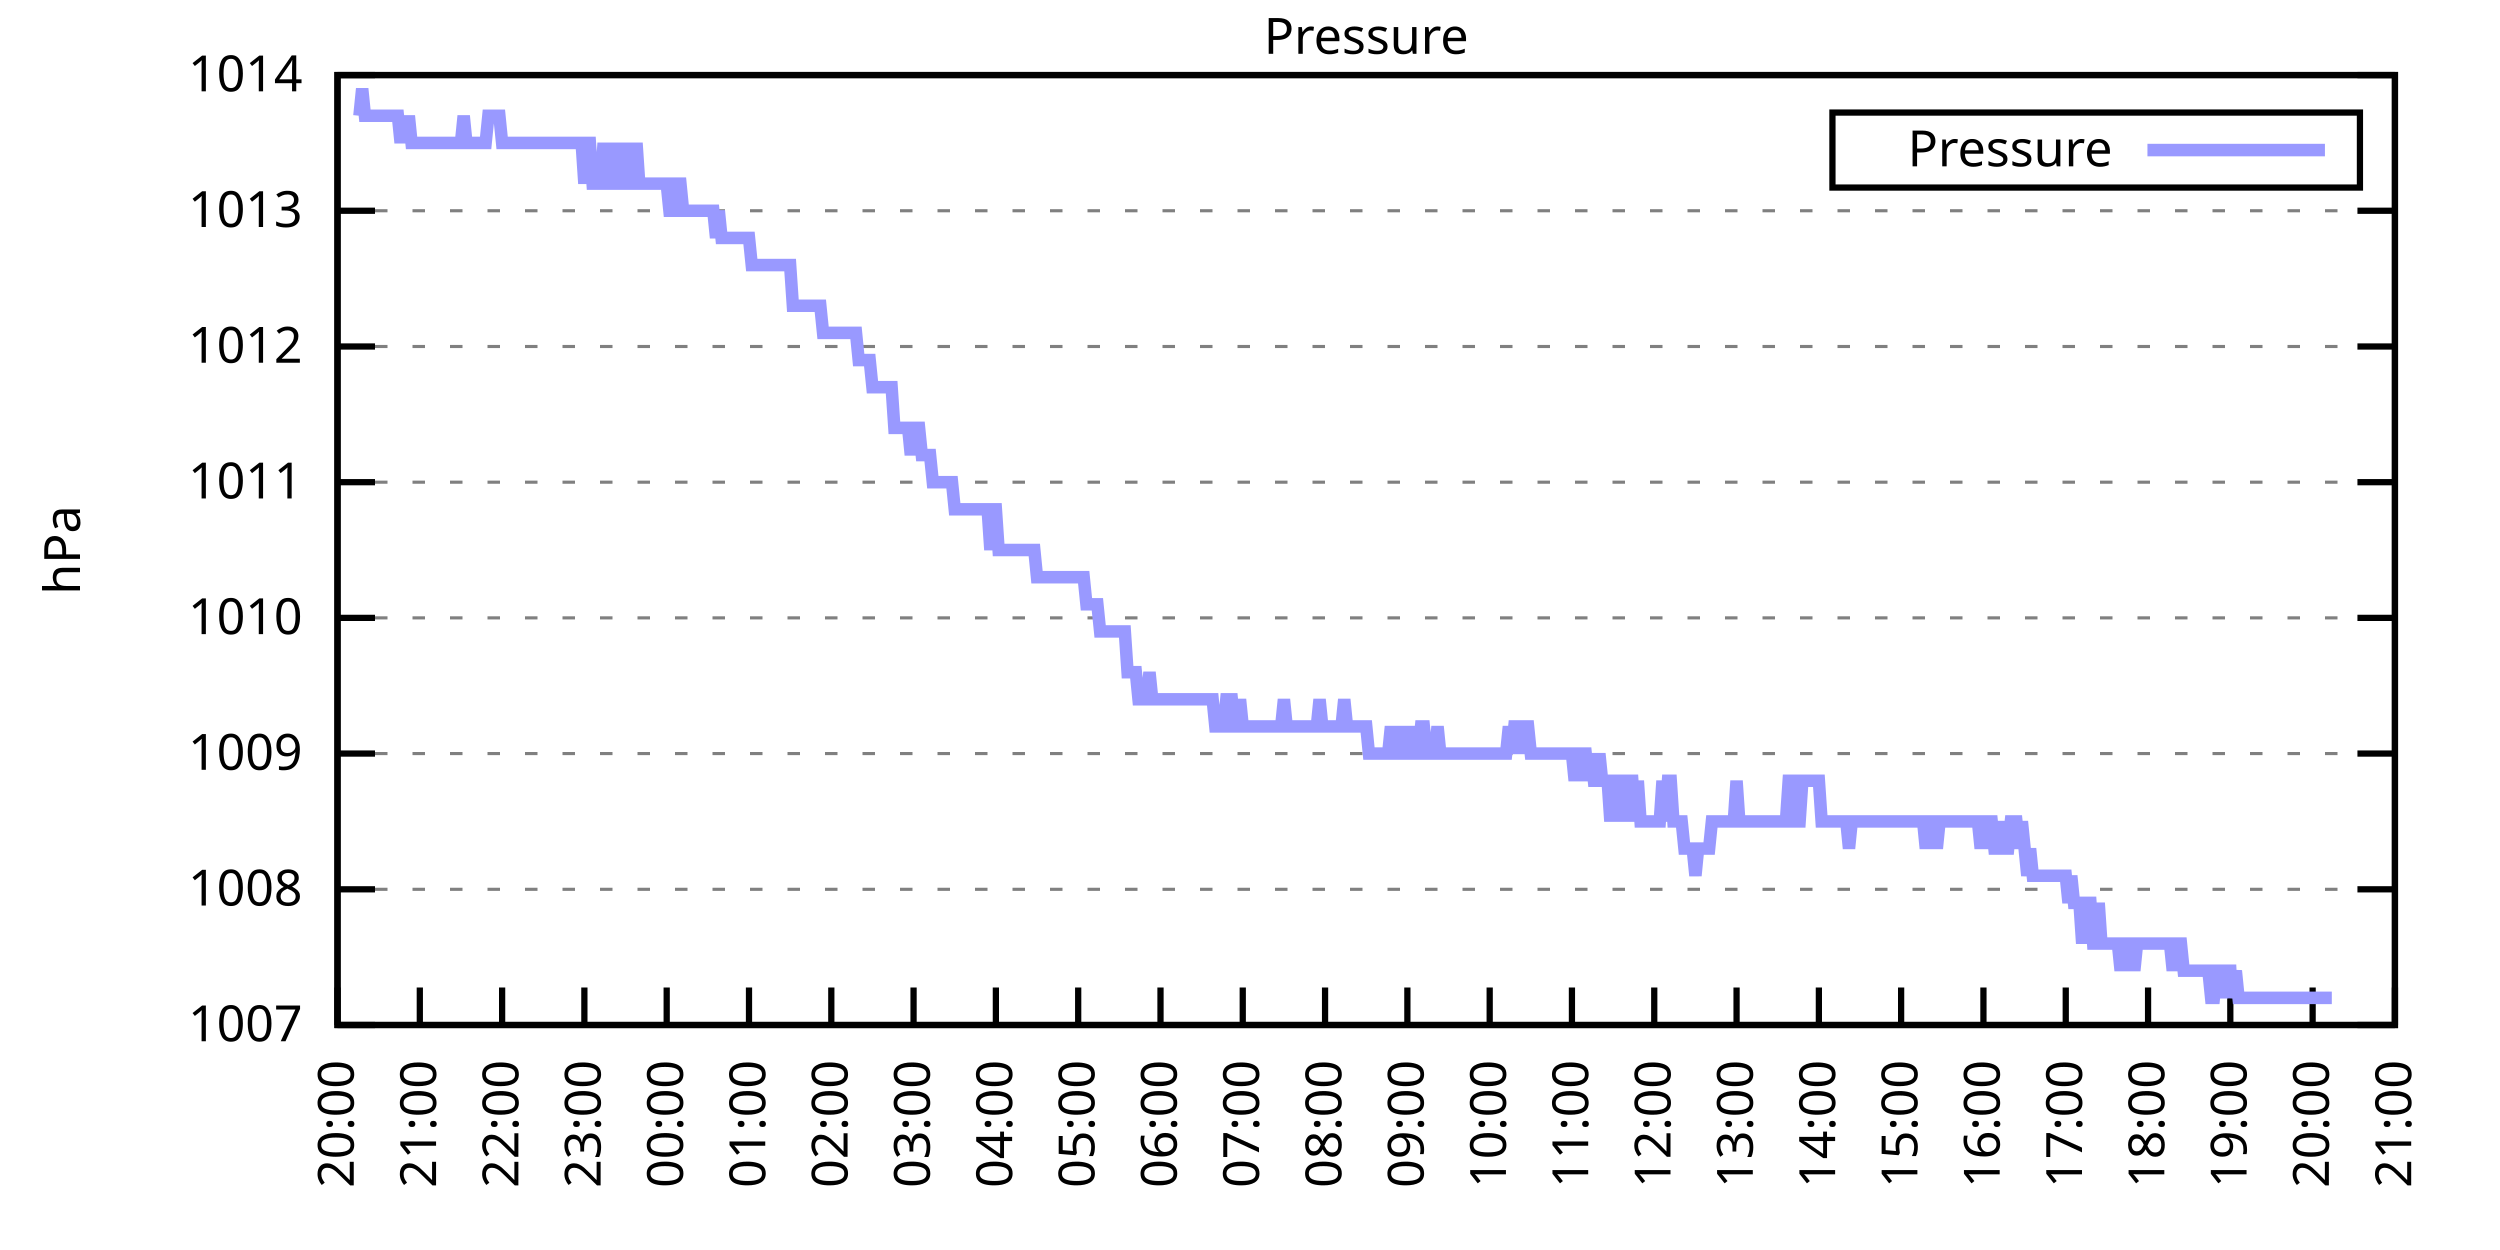
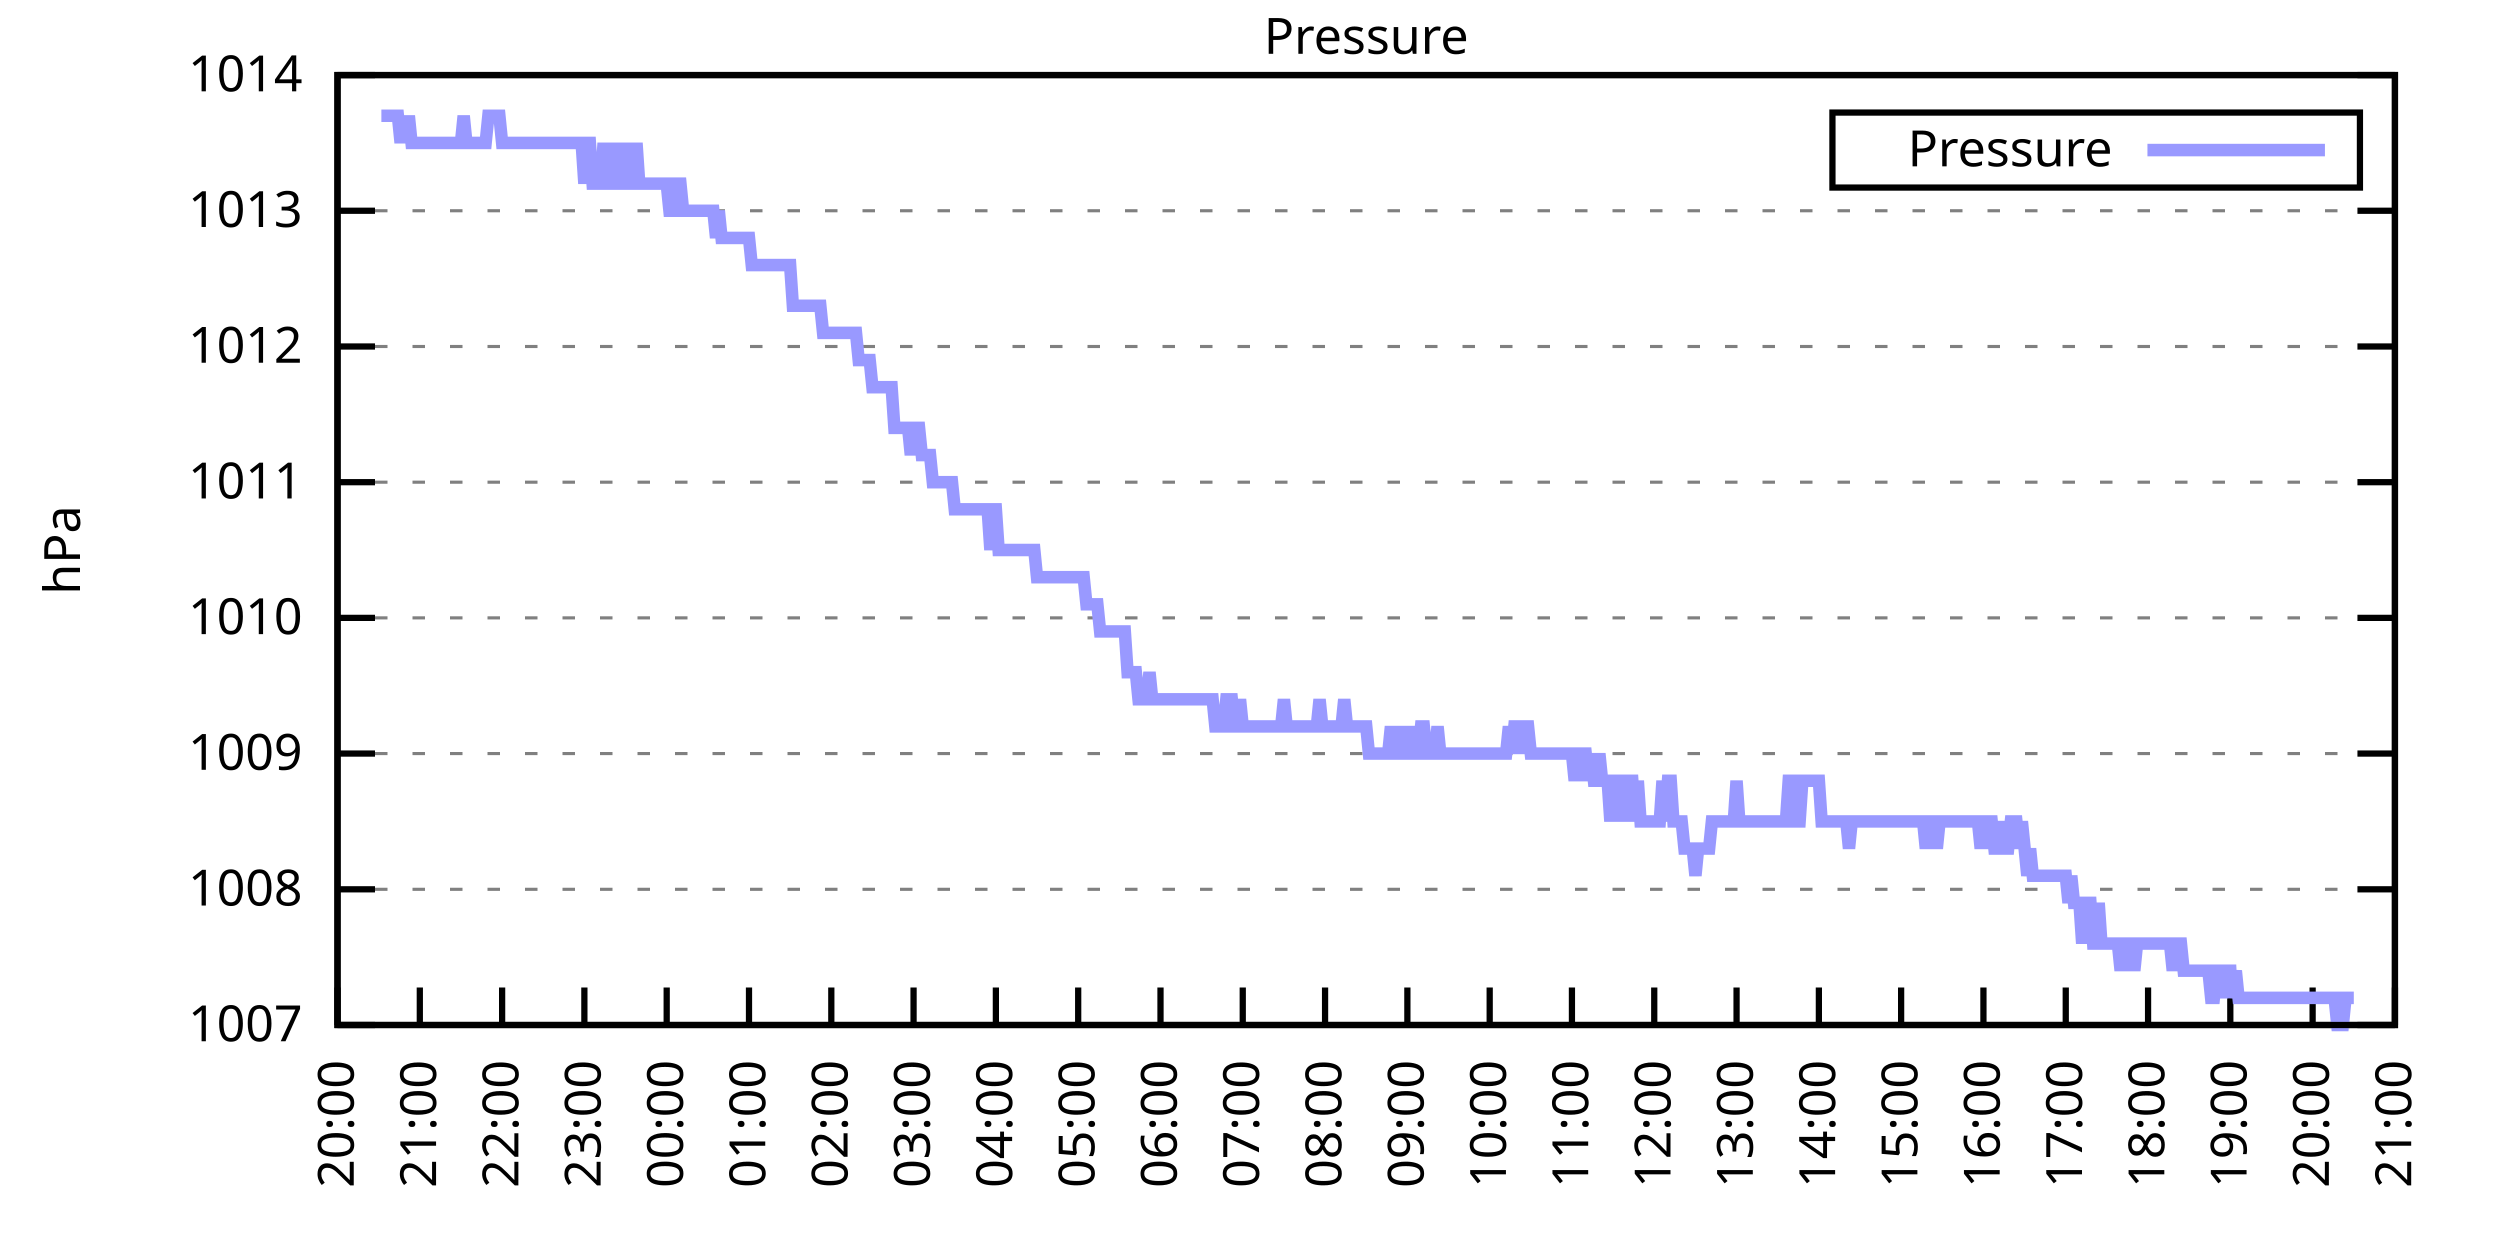
<svg xmlns="http://www.w3.org/2000/svg" xmlns:xlink="http://www.w3.org/1999/xlink" width="400" height="200" viewBox="0 0 400 200">
  <g id="gnuplot_canvas">
    <rect x="0" y="0" width="400" height="200" fill="none" />
    <defs>
      <circle id="gpDot" r="0.5" stroke-width="0.5" stroke="currentColor" />
      <path id="gpPt0" stroke-width="0.333" stroke="currentColor" d="M-1,0 h2 M0,-1 v2" />
      <path id="gpPt1" stroke-width="0.333" stroke="currentColor" d="M-1,-1 L1,1 M1,-1 L-1,1" />
      <path id="gpPt2" stroke-width="0.333" stroke="currentColor" d="M-1,0 L1,0 M0,-1 L0,1 M-1,-1 L1,1 M-1,1 L1,-1" />
      <rect id="gpPt3" stroke-width="0.333" stroke="currentColor" x="-1" y="-1" width="2" height="2" />
      <rect id="gpPt4" stroke-width="0.333" stroke="currentColor" fill="currentColor" x="-1" y="-1" width="2" height="2" />
      <circle id="gpPt5" stroke-width="0.333" stroke="currentColor" cx="0" cy="0" r="1" />
      <use xlink:href="#gpPt5" id="gpPt6" fill="currentColor" stroke="none" />
      <path id="gpPt7" stroke-width="0.333" stroke="currentColor" d="M0,-1.33 L-1.33,0.67 L1.33,0.67 z" />
      <use xlink:href="#gpPt7" id="gpPt8" fill="currentColor" stroke="none" />
      <use xlink:href="#gpPt7" id="gpPt9" stroke="currentColor" transform="rotate(180)" />
      <use xlink:href="#gpPt9" id="gpPt10" fill="currentColor" stroke="none" />
      <use xlink:href="#gpPt3" id="gpPt11" stroke="currentColor" transform="rotate(45)" />
      <use xlink:href="#gpPt11" id="gpPt12" fill="currentColor" stroke="none" />
      <path id="gpPt13" stroke-width="0.333" stroke="currentColor" d="M0,1.330 L1.265,0.411 L0.782,-1.067 L-0.782,-1.076 L-1.265,0.411 z" />
      <use xlink:href="#gpPt13" id="gpPt14" fill="currentColor" stroke="none" />
      <filter id="textbox" filterUnits="objectBoundingBox" x="0" y="0" height="1" width="1">
        <feFlood flood-color="white" flood-opacity="1" result="bgnd" />
        <feComposite in="SourceGraphic" in2="bgnd" operator="atop" />
      </filter>
      <filter id="greybox" filterUnits="objectBoundingBox" x="0" y="0" height="1" width="1">
        <feFlood flood-color="lightgrey" flood-opacity="1" result="grey" />
        <feComposite in="SourceGraphic" in2="grey" operator="atop" />
      </filter>
    </defs>
    <g fill="none" color="white" stroke="currentColor" stroke-width="1.00" stroke-linecap="butt" stroke-linejoin="miter">
</g>
    <g fill="none" color="black" stroke="currentColor" stroke-width="1.00" stroke-linecap="butt" stroke-linejoin="miter">
      <g stroke="none" shape-rendering="crispEdges">
        <polygon fill="rgb(255, 255, 255)" points="54.00,164.00 383.18,164.00 383.18,12.02 54.00,12.02 " />
      </g>
    </g>
    <g fill="none" color="black" stroke="currentColor" stroke-width="1.00" stroke-linecap="butt" stroke-linejoin="miter">
</g>
    <g fill="none" color="black" stroke="black" stroke-width="0.50" stroke-linecap="butt" stroke-linejoin="miter">
</g>
    <g fill="none" color="gray" stroke="currentColor" stroke-width="0.50" stroke-linecap="butt" stroke-linejoin="miter">
      <path stroke="gray" stroke-dasharray="2,4" class="gridline" d="M54.00,164.00 L383.19,164.00  " />
    </g>
    <g fill="none" color="gray" stroke="gray" stroke-width="1.00" stroke-linecap="butt" stroke-linejoin="miter">
</g>
    <g fill="none" color="black" stroke="currentColor" stroke-width="1.00" stroke-linecap="butt" stroke-linejoin="miter">
      <path stroke="black" d="M54.00,164.00 L60.00,164.00 M383.19,164.00 L377.19,164.00  " />
      <g transform="translate(48.40,166.60)" stroke="none" fill="black" font-family="Sans" font-size="8.00" text-anchor="end">
        <text>
          <tspan font-family="Sans"> 1007</tspan>
        </text>
      </g>
    </g>
    <g fill="none" color="black" stroke="currentColor" stroke-width="1.00" stroke-linecap="butt" stroke-linejoin="miter">
</g>
    <g fill="none" color="black" stroke="black" stroke-width="0.50" stroke-linecap="butt" stroke-linejoin="miter">
</g>
    <g fill="none" color="gray" stroke="currentColor" stroke-width="0.50" stroke-linecap="butt" stroke-linejoin="miter">
      <path stroke="gray" stroke-dasharray="2,4" class="gridline" d="M54.00,142.29 L383.19,142.29  " />
    </g>
    <g fill="none" color="gray" stroke="gray" stroke-width="1.00" stroke-linecap="butt" stroke-linejoin="miter">
</g>
    <g fill="none" color="black" stroke="currentColor" stroke-width="1.00" stroke-linecap="butt" stroke-linejoin="miter">
      <path stroke="black" d="M54.00,142.29 L60.00,142.29 M383.19,142.29 L377.19,142.29  " />
      <g transform="translate(48.40,144.89)" stroke="none" fill="black" font-family="Sans" font-size="8.00" text-anchor="end">
        <text>
          <tspan font-family="Sans"> 1008</tspan>
        </text>
      </g>
    </g>
    <g fill="none" color="black" stroke="currentColor" stroke-width="1.00" stroke-linecap="butt" stroke-linejoin="miter">
</g>
    <g fill="none" color="black" stroke="black" stroke-width="0.50" stroke-linecap="butt" stroke-linejoin="miter">
</g>
    <g fill="none" color="gray" stroke="currentColor" stroke-width="0.50" stroke-linecap="butt" stroke-linejoin="miter">
      <path stroke="gray" stroke-dasharray="2,4" class="gridline" d="M54.00,120.57 L383.19,120.57  " />
    </g>
    <g fill="none" color="gray" stroke="gray" stroke-width="1.00" stroke-linecap="butt" stroke-linejoin="miter">
</g>
    <g fill="none" color="black" stroke="currentColor" stroke-width="1.00" stroke-linecap="butt" stroke-linejoin="miter">
      <path stroke="black" d="M54.00,120.57 L60.00,120.57 M383.19,120.57 L377.19,120.57  " />
      <g transform="translate(48.40,123.17)" stroke="none" fill="black" font-family="Sans" font-size="8.00" text-anchor="end">
        <text>
          <tspan font-family="Sans"> 1009</tspan>
        </text>
      </g>
    </g>
    <g fill="none" color="black" stroke="currentColor" stroke-width="1.00" stroke-linecap="butt" stroke-linejoin="miter">
</g>
    <g fill="none" color="black" stroke="black" stroke-width="0.50" stroke-linecap="butt" stroke-linejoin="miter">
</g>
    <g fill="none" color="gray" stroke="currentColor" stroke-width="0.50" stroke-linecap="butt" stroke-linejoin="miter">
      <path stroke="gray" stroke-dasharray="2,4" class="gridline" d="M54.00,98.86 L383.19,98.86  " />
    </g>
    <g fill="none" color="gray" stroke="gray" stroke-width="1.00" stroke-linecap="butt" stroke-linejoin="miter">
</g>
    <g fill="none" color="black" stroke="currentColor" stroke-width="1.00" stroke-linecap="butt" stroke-linejoin="miter">
      <path stroke="black" d="M54.00,98.86 L60.00,98.86 M383.19,98.86 L377.19,98.86  " />
      <g transform="translate(48.40,101.46)" stroke="none" fill="black" font-family="Sans" font-size="8.00" text-anchor="end">
        <text>
          <tspan font-family="Sans"> 1010</tspan>
        </text>
      </g>
    </g>
    <g fill="none" color="black" stroke="currentColor" stroke-width="1.00" stroke-linecap="butt" stroke-linejoin="miter">
</g>
    <g fill="none" color="black" stroke="black" stroke-width="0.50" stroke-linecap="butt" stroke-linejoin="miter">
</g>
    <g fill="none" color="gray" stroke="currentColor" stroke-width="0.50" stroke-linecap="butt" stroke-linejoin="miter">
      <path stroke="gray" stroke-dasharray="2,4" class="gridline" d="M54.00,77.15 L383.19,77.15  " />
    </g>
    <g fill="none" color="gray" stroke="gray" stroke-width="1.00" stroke-linecap="butt" stroke-linejoin="miter">
</g>
    <g fill="none" color="black" stroke="currentColor" stroke-width="1.00" stroke-linecap="butt" stroke-linejoin="miter">
      <path stroke="black" d="M54.00,77.15 L60.00,77.15 M383.19,77.15 L377.19,77.15  " />
      <g transform="translate(48.40,79.75)" stroke="none" fill="black" font-family="Sans" font-size="8.00" text-anchor="end">
        <text>
          <tspan font-family="Sans"> 1011</tspan>
        </text>
      </g>
    </g>
    <g fill="none" color="black" stroke="currentColor" stroke-width="1.00" stroke-linecap="butt" stroke-linejoin="miter">
</g>
    <g fill="none" color="black" stroke="black" stroke-width="0.50" stroke-linecap="butt" stroke-linejoin="miter">
</g>
    <g fill="none" color="gray" stroke="currentColor" stroke-width="0.50" stroke-linecap="butt" stroke-linejoin="miter">
      <path stroke="gray" stroke-dasharray="2,4" class="gridline" d="M54.00,55.44 L383.19,55.44  " />
    </g>
    <g fill="none" color="gray" stroke="gray" stroke-width="1.00" stroke-linecap="butt" stroke-linejoin="miter">
</g>
    <g fill="none" color="black" stroke="currentColor" stroke-width="1.00" stroke-linecap="butt" stroke-linejoin="miter">
      <path stroke="black" d="M54.00,55.44 L60.00,55.44 M383.19,55.44 L377.19,55.44  " />
      <g transform="translate(48.40,58.04)" stroke="none" fill="black" font-family="Sans" font-size="8.00" text-anchor="end">
        <text>
          <tspan font-family="Sans"> 1012</tspan>
        </text>
      </g>
    </g>
    <g fill="none" color="black" stroke="currentColor" stroke-width="1.00" stroke-linecap="butt" stroke-linejoin="miter">
</g>
    <g fill="none" color="black" stroke="black" stroke-width="0.50" stroke-linecap="butt" stroke-linejoin="miter">
</g>
    <g fill="none" color="gray" stroke="currentColor" stroke-width="0.50" stroke-linecap="butt" stroke-linejoin="miter">
      <path stroke="gray" stroke-dasharray="2,4" class="gridline" d="M54.00,33.72 L383.19,33.72  " />
    </g>
    <g fill="none" color="gray" stroke="gray" stroke-width="1.00" stroke-linecap="butt" stroke-linejoin="miter">
</g>
    <g fill="none" color="black" stroke="currentColor" stroke-width="1.00" stroke-linecap="butt" stroke-linejoin="miter">
      <path stroke="black" d="M54.00,33.72 L60.00,33.72 M383.19,33.72 L377.19,33.72  " />
      <g transform="translate(48.40,36.32)" stroke="none" fill="black" font-family="Sans" font-size="8.00" text-anchor="end">
        <text>
          <tspan font-family="Sans"> 1013</tspan>
        </text>
      </g>
    </g>
    <g fill="none" color="black" stroke="currentColor" stroke-width="1.00" stroke-linecap="butt" stroke-linejoin="miter">
</g>
    <g fill="none" color="black" stroke="black" stroke-width="0.50" stroke-linecap="butt" stroke-linejoin="miter">
</g>
    <g fill="none" color="gray" stroke="currentColor" stroke-width="0.50" stroke-linecap="butt" stroke-linejoin="miter">
      <path stroke="gray" stroke-dasharray="2,4" class="gridline" d="M54.00,12.01 L383.19,12.01  " />
    </g>
    <g fill="none" color="gray" stroke="gray" stroke-width="1.00" stroke-linecap="butt" stroke-linejoin="miter">
</g>
    <g fill="none" color="black" stroke="currentColor" stroke-width="1.00" stroke-linecap="butt" stroke-linejoin="miter">
      <path stroke="black" d="M54.00,12.01 L60.00,12.01 M383.19,12.01 L377.19,12.01  " />
      <g transform="translate(48.40,14.61)" stroke="none" fill="black" font-family="Sans" font-size="8.00" text-anchor="end">
        <text>
          <tspan font-family="Sans"> 1014</tspan>
        </text>
      </g>
    </g>
    <g fill="none" color="black" stroke="currentColor" stroke-width="1.00" stroke-linecap="butt" stroke-linejoin="miter">
      <path stroke="black" d="M54.00,164.00 L54.00,158.00  " />
      <g transform="translate(56.60,169.60) rotate(270.00)" stroke="none" fill="black" font-family="Sans" font-size="8.00" text-anchor="end">
        <text>
          <tspan font-family="Sans">20:00</tspan>
        </text>
      </g>
    </g>
    <g fill="none" color="black" stroke="currentColor" stroke-width="1.00" stroke-linecap="butt" stroke-linejoin="miter">
      <path stroke="black" d="M67.17,164.00 L67.17,158.00  " />
      <g transform="translate(69.77,169.60) rotate(270.00)" stroke="none" fill="black" font-family="Sans" font-size="8.00" text-anchor="end">
        <text>
          <tspan font-family="Sans">21:00</tspan>
        </text>
      </g>
    </g>
    <g fill="none" color="black" stroke="currentColor" stroke-width="1.00" stroke-linecap="butt" stroke-linejoin="miter">
      <path stroke="black" d="M80.34,164.00 L80.34,158.00  " />
      <g transform="translate(82.94,169.60) rotate(270.00)" stroke="none" fill="black" font-family="Sans" font-size="8.00" text-anchor="end">
        <text>
          <tspan font-family="Sans">22:00</tspan>
        </text>
      </g>
    </g>
    <g fill="none" color="black" stroke="currentColor" stroke-width="1.00" stroke-linecap="butt" stroke-linejoin="miter">
      <path stroke="black" d="M93.50,164.00 L93.50,158.00  " />
      <g transform="translate(96.10,169.60) rotate(270.00)" stroke="none" fill="black" font-family="Sans" font-size="8.00" text-anchor="end">
        <text>
          <tspan font-family="Sans">23:00</tspan>
        </text>
      </g>
    </g>
    <g fill="none" color="black" stroke="currentColor" stroke-width="1.00" stroke-linecap="butt" stroke-linejoin="miter">
      <path stroke="black" d="M106.67,164.00 L106.67,158.00  " />
      <g transform="translate(109.27,169.60) rotate(270.00)" stroke="none" fill="black" font-family="Sans" font-size="8.00" text-anchor="end">
        <text>
          <tspan font-family="Sans">00:00</tspan>
        </text>
      </g>
    </g>
    <g fill="none" color="black" stroke="currentColor" stroke-width="1.00" stroke-linecap="butt" stroke-linejoin="miter">
      <path stroke="black" d="M119.84,164.00 L119.84,158.00  " />
      <g transform="translate(122.44,169.60) rotate(270.00)" stroke="none" fill="black" font-family="Sans" font-size="8.00" text-anchor="end">
        <text>
          <tspan font-family="Sans">01:00</tspan>
        </text>
      </g>
    </g>
    <g fill="none" color="black" stroke="currentColor" stroke-width="1.00" stroke-linecap="butt" stroke-linejoin="miter">
      <path stroke="black" d="M133.01,164.00 L133.01,158.00  " />
      <g transform="translate(135.61,169.60) rotate(270.00)" stroke="none" fill="black" font-family="Sans" font-size="8.00" text-anchor="end">
        <text>
          <tspan font-family="Sans">02:00</tspan>
        </text>
      </g>
    </g>
    <g fill="none" color="black" stroke="currentColor" stroke-width="1.00" stroke-linecap="butt" stroke-linejoin="miter">
      <path stroke="black" d="M146.17,164.00 L146.17,158.00  " />
      <g transform="translate(148.77,169.60) rotate(270.00)" stroke="none" fill="black" font-family="Sans" font-size="8.00" text-anchor="end">
        <text>
          <tspan font-family="Sans">03:00</tspan>
        </text>
      </g>
    </g>
    <g fill="none" color="black" stroke="currentColor" stroke-width="1.00" stroke-linecap="butt" stroke-linejoin="miter">
      <path stroke="black" d="M159.34,164.00 L159.34,158.00  " />
      <g transform="translate(161.94,169.60) rotate(270.00)" stroke="none" fill="black" font-family="Sans" font-size="8.00" text-anchor="end">
        <text>
          <tspan font-family="Sans">04:00</tspan>
        </text>
      </g>
    </g>
    <g fill="none" color="black" stroke="currentColor" stroke-width="1.00" stroke-linecap="butt" stroke-linejoin="miter">
      <path stroke="black" d="M172.51,164.00 L172.51,158.00  " />
      <g transform="translate(175.11,169.60) rotate(270.00)" stroke="none" fill="black" font-family="Sans" font-size="8.00" text-anchor="end">
        <text>
          <tspan font-family="Sans">05:00</tspan>
        </text>
      </g>
    </g>
    <g fill="none" color="black" stroke="currentColor" stroke-width="1.00" stroke-linecap="butt" stroke-linejoin="miter">
      <path stroke="black" d="M185.68,164.00 L185.68,158.00  " />
      <g transform="translate(188.28,169.60) rotate(270.00)" stroke="none" fill="black" font-family="Sans" font-size="8.00" text-anchor="end">
        <text>
          <tspan font-family="Sans">06:00</tspan>
        </text>
      </g>
    </g>
    <g fill="none" color="black" stroke="currentColor" stroke-width="1.00" stroke-linecap="butt" stroke-linejoin="miter">
      <path stroke="black" d="M198.84,164.00 L198.84,158.00  " />
      <g transform="translate(201.44,169.60) rotate(270.00)" stroke="none" fill="black" font-family="Sans" font-size="8.00" text-anchor="end">
        <text>
          <tspan font-family="Sans">07:00</tspan>
        </text>
      </g>
    </g>
    <g fill="none" color="black" stroke="currentColor" stroke-width="1.00" stroke-linecap="butt" stroke-linejoin="miter">
      <path stroke="black" d="M212.01,164.00 L212.01,158.00  " />
      <g transform="translate(214.61,169.60) rotate(270.00)" stroke="none" fill="black" font-family="Sans" font-size="8.00" text-anchor="end">
        <text>
          <tspan font-family="Sans">08:00</tspan>
        </text>
      </g>
    </g>
    <g fill="none" color="black" stroke="currentColor" stroke-width="1.00" stroke-linecap="butt" stroke-linejoin="miter">
      <path stroke="black" d="M225.18,164.00 L225.18,158.00  " />
      <g transform="translate(227.78,169.60) rotate(270.00)" stroke="none" fill="black" font-family="Sans" font-size="8.00" text-anchor="end">
        <text>
          <tspan font-family="Sans">09:00</tspan>
        </text>
      </g>
    </g>
    <g fill="none" color="black" stroke="currentColor" stroke-width="1.00" stroke-linecap="butt" stroke-linejoin="miter">
      <path stroke="black" d="M238.35,164.00 L238.35,158.00  " />
      <g transform="translate(240.95,169.60) rotate(270.00)" stroke="none" fill="black" font-family="Sans" font-size="8.00" text-anchor="end">
        <text>
          <tspan font-family="Sans">10:00</tspan>
        </text>
      </g>
    </g>
    <g fill="none" color="black" stroke="currentColor" stroke-width="1.00" stroke-linecap="butt" stroke-linejoin="miter">
      <path stroke="black" d="M251.51,164.00 L251.51,158.00  " />
      <g transform="translate(254.11,169.60) rotate(270.00)" stroke="none" fill="black" font-family="Sans" font-size="8.00" text-anchor="end">
        <text>
          <tspan font-family="Sans">11:00</tspan>
        </text>
      </g>
    </g>
    <g fill="none" color="black" stroke="currentColor" stroke-width="1.00" stroke-linecap="butt" stroke-linejoin="miter">
      <path stroke="black" d="M264.68,164.00 L264.68,158.00  " />
      <g transform="translate(267.28,169.60) rotate(270.00)" stroke="none" fill="black" font-family="Sans" font-size="8.00" text-anchor="end">
        <text>
          <tspan font-family="Sans">12:00</tspan>
        </text>
      </g>
    </g>
    <g fill="none" color="black" stroke="currentColor" stroke-width="1.00" stroke-linecap="butt" stroke-linejoin="miter">
      <path stroke="black" d="M277.85,164.00 L277.85,158.00  " />
      <g transform="translate(280.45,169.60) rotate(270.00)" stroke="none" fill="black" font-family="Sans" font-size="8.00" text-anchor="end">
        <text>
          <tspan font-family="Sans">13:00</tspan>
        </text>
      </g>
    </g>
    <g fill="none" color="black" stroke="currentColor" stroke-width="1.00" stroke-linecap="butt" stroke-linejoin="miter">
      <path stroke="black" d="M291.02,164.00 L291.02,158.00  " />
      <g transform="translate(293.62,169.60) rotate(270.00)" stroke="none" fill="black" font-family="Sans" font-size="8.00" text-anchor="end">
        <text>
          <tspan font-family="Sans">14:00</tspan>
        </text>
      </g>
    </g>
    <g fill="none" color="black" stroke="currentColor" stroke-width="1.00" stroke-linecap="butt" stroke-linejoin="miter">
      <path stroke="black" d="M304.18,164.00 L304.18,158.00  " />
      <g transform="translate(306.78,169.60) rotate(270.00)" stroke="none" fill="black" font-family="Sans" font-size="8.00" text-anchor="end">
        <text>
          <tspan font-family="Sans">15:00</tspan>
        </text>
      </g>
    </g>
    <g fill="none" color="black" stroke="currentColor" stroke-width="1.00" stroke-linecap="butt" stroke-linejoin="miter">
      <path stroke="black" d="M317.35,164.00 L317.35,158.00  " />
      <g transform="translate(319.95,169.60) rotate(270.00)" stroke="none" fill="black" font-family="Sans" font-size="8.00" text-anchor="end">
        <text>
          <tspan font-family="Sans">16:00</tspan>
        </text>
      </g>
    </g>
    <g fill="none" color="black" stroke="currentColor" stroke-width="1.00" stroke-linecap="butt" stroke-linejoin="miter">
      <path stroke="black" d="M330.52,164.00 L330.52,158.00  " />
      <g transform="translate(333.12,169.60) rotate(270.00)" stroke="none" fill="black" font-family="Sans" font-size="8.00" text-anchor="end">
        <text>
          <tspan font-family="Sans">17:00</tspan>
        </text>
      </g>
    </g>
    <g fill="none" color="black" stroke="currentColor" stroke-width="1.00" stroke-linecap="butt" stroke-linejoin="miter">
      <path stroke="black" d="M343.69,164.00 L343.69,158.00  " />
      <g transform="translate(346.29,169.60) rotate(270.00)" stroke="none" fill="black" font-family="Sans" font-size="8.00" text-anchor="end">
        <text>
          <tspan font-family="Sans">18:00</tspan>
        </text>
      </g>
    </g>
    <g fill="none" color="black" stroke="currentColor" stroke-width="1.00" stroke-linecap="butt" stroke-linejoin="miter">
      <path stroke="black" d="M356.85,164.00 L356.85,158.00  " />
      <g transform="translate(359.45,169.60) rotate(270.00)" stroke="none" fill="black" font-family="Sans" font-size="8.00" text-anchor="end">
        <text>
          <tspan font-family="Sans">19:00</tspan>
        </text>
      </g>
    </g>
    <g fill="none" color="black" stroke="currentColor" stroke-width="1.00" stroke-linecap="butt" stroke-linejoin="miter">
      <path stroke="black" d="M370.02,164.00 L370.02,158.00  " />
      <g transform="translate(372.62,169.60) rotate(270.00)" stroke="none" fill="black" font-family="Sans" font-size="8.00" text-anchor="end">
        <text>
          <tspan font-family="Sans">20:00</tspan>
        </text>
      </g>
    </g>
    <g fill="none" color="black" stroke="currentColor" stroke-width="1.00" stroke-linecap="butt" stroke-linejoin="miter">
      <path stroke="black" d="M383.19,164.00 L383.19,158.00  " />
      <g transform="translate(385.79,169.60) rotate(270.00)" stroke="none" fill="black" font-family="Sans" font-size="8.00" text-anchor="end">
        <text>
          <tspan font-family="Sans">21:00</tspan>
        </text>
      </g>
    </g>
    <g fill="none" color="black" stroke="currentColor" stroke-width="1.00" stroke-linecap="butt" stroke-linejoin="miter">
</g>
    <g fill="none" color="black" stroke="currentColor" stroke-width="1.00" stroke-linecap="butt" stroke-linejoin="miter">
      <path stroke="black" d="M54.00,12.01 L54.00,164.00 L383.19,164.00 L383.19,12.01 L54.00,12.01 Z  " />
    </g>
    <g fill="none" color="black" stroke="currentColor" stroke-width="1.00" stroke-linecap="butt" stroke-linejoin="miter">
</g>
    <g fill="none" color="black" stroke="currentColor" stroke-width="1.00" stroke-linecap="butt" stroke-linejoin="miter">
      <path stroke="black" d="M293.19,30.01 L293.19,18.01 L377.59,18.01 L377.59,30.01 L293.19,30.01 Z  " />
    </g>
    <g id="Pressure_plot_1">
      <g fill="none" color="white" stroke="black" stroke-width="2.00" stroke-linecap="butt" stroke-linejoin="miter">
</g>
      <g fill="none" color="black" stroke="currentColor" stroke-width="2.00" stroke-linecap="butt" stroke-linejoin="miter">
        <g transform="translate(337.99,26.61)" stroke="none" fill="black" font-family="Sans" font-size="8.00" text-anchor="end">
          <text>
            <tspan font-family="Sans">Pressure</tspan>
          </text>
        </g>
      </g>
      <g fill="none" color="black" stroke="currentColor" stroke-width="2.00" stroke-linecap="butt" stroke-linejoin="miter">
-         <path stroke="rgb(153, 153, 255)" d="M343.59,24.01 L371.99,24.01 M57.51,18.52 L57.95,14.18 L58.39,18.52 L58.83,18.52 L59.27,18.52 L59.71,18.52   L60.14,18.52 L60.58,18.52 L61.02,18.52 L61.46,18.52 L61.90,18.52 L62.34,18.52 L62.78,18.52 L63.22,18.52   L63.66,18.52 L64.10,22.87 L64.53,18.52 L64.97,22.87 L65.41,18.52 L65.85,22.87 L66.29,22.87 L66.73,22.87   L67.17,22.87 L67.61,22.87 L68.05,22.87 L68.48,22.87 L68.92,22.87 L69.36,22.87 L69.80,22.87 L70.24,22.87   L70.68,22.87 L71.12,22.87 L71.56,22.87 L72.00,22.87 L72.43,22.87 L72.87,22.87 L73.31,22.87 L73.75,22.87   L74.19,18.52 L74.63,22.87 L75.07,22.87 L75.51,22.87 L75.95,22.87 L76.38,22.87 L76.82,22.87 L77.26,22.87   L77.70,22.87 L78.14,18.52 L78.58,18.52 L79.02,18.52 L79.46,18.52 L79.90,18.52 L80.34,22.87 L80.77,22.87   L81.21,22.87 L81.65,22.87 L82.09,22.87 L82.53,22.87 L82.97,22.87 L83.41,22.87 L83.85,22.87 L84.29,22.87   L84.72,22.87 L85.16,22.87 L85.60,22.87 L86.04,22.87 L86.48,22.87 L86.92,22.87 L87.36,22.87 L87.80,22.87   L88.24,22.87 L88.67,22.87 L89.11,22.87 L89.55,22.87 L89.99,22.87 L90.43,22.87 L90.87,22.87 L91.31,22.87   L91.75,22.87 L92.19,22.87 L92.62,22.87 L93.06,22.87 L93.50,29.38 L93.94,22.87 L94.38,22.87 L94.82,29.38   L95.26,29.38 L95.70,29.38 L96.14,29.38 L96.58,22.87 L97.01,29.38 L97.45,29.38 L97.89,29.38 L98.33,22.87   L98.77,29.38 L99.21,29.38 L99.65,29.38 L100.09,22.87 L100.53,29.38 L100.96,29.38 L101.40,29.38 L101.84,22.87   L102.28,29.38 L102.72,29.38 L103.16,29.38 L103.60,29.38 L104.04,29.38 L104.48,29.38 L104.91,29.38 L105.35,29.38   L105.79,29.38 L106.23,29.38 L106.67,29.38 L107.11,33.72 L107.55,33.72 L107.99,29.38 L108.43,29.38 L108.87,29.38   L109.30,33.72 L109.74,33.72 L110.18,33.72 L110.62,33.72 L111.06,33.72 L111.50,33.72 L111.94,33.72 L112.38,33.72   L112.82,33.72 L113.25,33.72 L113.69,33.72 L114.13,33.72 L114.57,38.07 L115.01,33.72 L115.45,38.07 L115.89,38.07   L116.33,38.07 L116.77,38.07 L117.20,38.07 L117.64,38.07 L118.08,38.07 L118.52,38.07 L118.96,38.07 L119.40,38.07   L119.84,38.07 L120.28,42.41 L120.72,42.41 L121.15,42.41 L121.59,42.41 L122.03,42.41 L122.47,42.41 L122.91,42.41   L123.35,42.41 L123.79,42.41 L124.23,42.41 L124.67,42.41 L125.11,42.41 L125.54,42.41 L125.98,42.41 L126.42,42.41   L126.86,48.92 L127.30,48.92 L127.74,48.92 L128.18,48.92 L128.62,48.92 L129.06,48.92 L129.49,48.92 L129.93,48.92   L130.37,48.92 L130.81,48.92 L131.25,48.92 L131.69,53.26 L132.13,53.26 L132.57,53.26 L133.01,53.26 L133.44,53.26   L133.88,53.26 L134.32,53.26 L134.76,53.26 L135.20,53.26 L135.64,53.26 L136.08,53.26 L136.52,53.26 L136.96,53.26   L137.39,57.61 L137.83,57.61 L138.27,57.61 L138.71,57.61 L139.15,57.61 L139.59,61.95 L140.03,61.95 L140.47,61.95   L140.91,61.95 L141.35,61.95 L141.78,61.95 L142.22,61.95 L142.66,61.95 L143.10,68.46 L143.54,68.46 L143.98,68.46   L144.42,68.46 L144.86,68.46 L145.30,68.46 L145.73,72.81 L146.17,68.46 L146.61,68.46 L147.05,68.46 L147.49,72.81   L147.93,72.81 L148.37,72.81 L148.81,72.81 L149.25,77.15 L149.68,77.15 L150.12,77.15 L150.56,77.15 L151.00,77.15   L151.44,77.15 L151.88,77.15 L152.32,77.15 L152.76,81.49 L153.20,81.49 L153.63,81.49 L154.07,81.49 L154.51,81.49   L154.95,81.49 L155.39,81.49 L155.83,81.49 L156.27,81.49 L156.71,81.49 L157.15,81.49 L157.59,81.49 L158.02,81.49   L158.46,88.00 L158.90,81.49 L159.34,81.49 L159.78,88.00 L160.22,88.00 L160.66,88.00 L161.10,88.00 L161.54,88.00   L161.97,88.00 L162.41,88.00 L162.85,88.00 L163.29,88.00 L163.73,88.00 L164.17,88.00 L164.61,88.00 L165.05,88.00   L165.49,88.00 L165.92,92.35 L166.36,92.35 L166.80,92.35 L167.24,92.35 L167.68,92.35 L168.12,92.35 L168.56,92.35   L169.00,92.35 L169.44,92.35 L169.87,92.35 L170.31,92.35 L170.75,92.35 L171.19,92.35 L171.63,92.35 L172.07,92.35   L172.51,92.35 L172.95,92.35 L173.39,92.35 L173.83,96.69 L174.26,96.69 L174.70,96.69 L175.14,96.69 L175.58,96.69   L176.02,101.03 L176.46,101.03 L176.90,101.03 L177.34,101.03 L177.78,101.03 L178.21,101.03 L178.65,101.03 L179.09,101.03   L179.53,101.03 L179.97,101.03 L180.41,107.55 L180.85,107.55 L181.29,107.55 L181.73,107.55 L182.16,111.89 L182.60,111.89   L183.04,111.89 L183.48,111.89 L183.92,107.55 L184.36,111.89 L184.80,111.89 L185.24,111.89 L185.68,111.89 L186.11,111.89   L186.55,111.89 L186.99,111.89 L187.43,111.89 L187.87,111.89 L188.31,111.89 L188.75,111.89 L189.19,111.89 L189.63,111.89   L190.07,111.89 L190.50,111.89 L190.94,111.89 L191.38,111.89 L191.82,111.89 L192.26,111.89 L192.70,111.89 L193.14,111.89   L193.58,111.89 L194.02,111.89 L194.45,116.23 L194.89,116.23 L195.33,116.23 L195.77,116.23 L196.21,111.89 L196.65,111.89   L197.09,111.89 L197.53,116.23 L197.97,116.23 L198.40,111.89 L198.84,116.23 L199.28,116.23 L199.72,116.23 L200.16,116.23   L200.60,116.23 L201.04,116.23 L201.48,116.23 L201.92,116.23 L202.35,116.23 L202.79,116.23 L203.23,116.23 L203.67,116.23   L204.11,116.23 L204.55,116.23 L204.99,116.23 L205.43,111.89 L205.87,116.23 L206.31,116.23 L206.74,116.23 L207.18,116.23   L207.62,116.23 L208.06,116.23 L208.50,116.23 L208.94,116.23 L209.38,116.23 L209.82,116.23 L210.26,116.23 L210.69,116.23   L211.13,111.89 L211.57,116.23 L212.01,116.23 L212.45,116.23 L212.89,116.23 L213.33,116.23 L213.77,116.23 L214.21,116.23   L214.64,116.23 L215.08,111.89 L215.52,116.23 L215.96,116.23 L216.40,116.23 L216.84,116.23 L217.28,116.23 L217.72,116.23   L218.16,116.23 L218.60,116.23 L219.03,120.57 L219.47,120.57 L219.91,120.57 L220.35,120.57 L220.79,120.57 L221.23,120.57   L221.67,120.57 L222.11,120.57 L222.55,116.23 L222.98,120.57 L223.42,120.57 L223.86,116.23 L224.30,120.57 L224.74,120.57   L225.18,120.57 L225.62,116.23 L226.06,120.57 L226.50,120.57 L226.93,120.57 L227.37,116.23 L227.81,116.23 L228.25,120.57   L228.69,120.57 L229.13,120.57 L229.57,120.57 L230.01,116.23 L230.45,120.57 L230.88,120.57 L231.32,120.57 L231.76,120.57   L232.20,120.57 L232.64,120.57 L233.08,120.57 L233.52,120.57 L233.96,120.57 L234.40,120.57 L234.84,120.57 L235.27,120.57   L235.71,120.57 L236.15,120.57 L236.59,120.57 L237.03,120.57 L237.47,120.57 L237.91,120.57 L238.35,120.57 L238.79,120.57   L239.22,120.57 L239.66,120.57 L240.10,120.57 L240.54,120.57 L240.98,120.57 L241.42,116.23 L241.86,120.57 L242.30,116.23   L242.74,116.23 L243.17,116.23 L243.61,120.57 L244.05,116.23 L244.49,116.23 L244.93,120.57 L245.37,120.57 L245.81,120.57   L246.25,120.57 L246.69,120.57 L247.12,120.57 L247.56,120.57 L248.00,120.57 L248.44,120.57 L248.88,120.57 L249.32,120.57   L249.76,120.57 L250.20,120.57 L250.64,120.57 L251.08,120.57 L251.51,120.57 L251.95,124.92 L252.39,120.57 L252.83,124.92   L253.27,120.57 L253.71,120.57 L254.15,124.92 L254.59,120.57 L255.03,124.92 L255.46,124.92 L255.90,120.57 L256.34,124.92   L256.78,124.92 L257.22,124.92 L257.66,131.43 L258.10,124.92 L258.54,124.92 L258.98,131.43 L259.41,124.92 L259.85,124.92   L260.29,131.43 L260.73,124.92 L261.17,124.92 L261.61,131.43 L262.05,124.92 L262.49,131.43 L262.93,131.43 L263.36,131.43   L263.80,131.43 L264.24,131.43 L264.68,131.43 L265.12,131.43 L265.56,131.43 L266.00,124.92 L266.44,131.43 L266.88,124.92   L267.32,124.92 L267.75,131.43 L268.19,131.43 L268.63,131.43 L269.07,131.43 L269.51,135.77 L269.95,135.77 L270.39,135.77   L270.83,135.77 L271.27,140.12 L271.70,135.77 L272.14,135.77 L272.58,135.77 L273.02,135.77 L273.46,135.77 L273.90,131.43   L274.34,131.43 L274.78,131.43 L275.22,131.43 L275.65,131.43 L276.09,131.43 L276.53,131.43 L276.97,131.43 L277.41,131.43   L277.85,124.92 L278.29,131.43 L278.73,131.43 L279.17,131.43 L279.60,131.43 L280.04,131.43 L280.48,131.43 L280.92,131.43   L281.36,131.43 L281.80,131.43 L282.24,131.43 L282.68,131.43 L283.12,131.43 L283.56,131.43 L283.99,131.43 L284.43,131.43   L284.87,131.43 L285.31,131.43 L285.75,131.43 L286.19,124.92 L286.63,124.92 L287.07,131.43 L287.51,131.43 L287.94,131.43   L288.38,124.92 L288.82,124.92 L289.26,124.92 L289.70,124.92 L290.14,124.92 L290.58,124.92 L291.02,124.92 L291.46,131.43   L291.89,131.43 L292.33,131.43 L292.77,131.43 L293.21,131.43 L293.65,131.43 L294.09,131.43 L294.53,131.43 L294.97,131.43   L295.41,131.43 L295.84,135.77 L296.28,131.43 L296.72,131.43 L297.16,131.43 L297.60,131.43 L298.04,131.43 L298.48,131.43   L298.92,131.43 L299.36,131.43 L299.80,131.43 L300.23,131.43 L300.67,131.43 L301.11,131.43 L301.55,131.43 L301.99,131.43   L302.43,131.43 L302.87,131.43 L303.31,131.43 L303.75,131.43 L304.18,131.43 L304.62,131.43 L305.06,131.43 L305.50,131.43   L305.94,131.43 L306.38,131.43 L306.82,131.43 L307.26,131.43 L307.70,131.43 L308.13,135.77 L308.57,131.43 L309.01,131.43   L309.45,131.43 L309.89,135.77 L310.33,131.43 L310.77,131.43 L311.21,131.43 L311.65,131.43 L312.08,131.43 L312.52,131.43   L312.96,131.43 L313.40,131.43 L313.84,131.43 L314.28,131.43 L314.72,131.43 L315.16,131.43 L315.60,131.43 L316.04,131.43   L316.47,131.43 L316.91,135.77 L317.35,131.43 L317.79,135.77 L318.23,131.43 L318.67,131.43 L319.11,135.77 L319.55,135.77   L319.99,131.43 L320.42,135.77 L320.86,135.77 L321.30,135.77 L321.74,131.43 L322.18,131.43 L322.62,131.43 L323.06,135.77   L323.50,131.43 L323.94,135.77 L324.37,140.12 L324.81,135.77 L325.25,140.12 L325.69,140.12 L326.13,140.12 L326.57,140.12   L327.01,140.12 L327.45,140.12 L327.89,140.12 L328.33,140.12 L328.76,140.12 L329.20,140.12 L329.64,140.12 L330.08,140.12   L330.52,140.12 L330.96,144.46 L331.40,140.12 L331.84,144.46 L332.28,144.46 L332.71,144.46 L333.15,150.97 L333.59,144.46   L334.03,144.46 L334.47,144.46 L334.91,150.97 L335.35,150.97 L335.79,144.46 L336.23,150.97 L336.66,150.97 L337.10,150.97   L337.54,150.97 L337.98,150.97 L338.42,150.97 L338.86,150.97 L339.30,155.31 L339.74,150.97 L340.18,150.97 L340.61,155.31   L341.05,150.97 L341.49,155.31 L341.93,150.97 L342.37,150.97 L342.81,150.97 L343.25,150.97 L343.69,150.97 L344.13,150.97   L344.57,150.97 L345.00,150.97 L345.44,150.97 L345.88,150.97 L346.32,150.97 L346.76,150.97 L347.20,150.97 L347.64,155.31   L348.08,150.97 L348.52,150.97 L348.95,150.97 L349.39,155.31 L349.83,155.31 L350.27,155.31 L350.71,155.31 L351.15,155.31   L351.59,155.31 L352.03,155.31 L352.47,155.31 L352.90,155.31 L353.34,155.31 L353.78,159.66 L354.22,159.66 L354.66,155.31   L355.10,155.31 L355.54,159.66 L355.98,155.31 L356.42,155.31 L356.85,155.31 L357.07,159.66 L357.73,155.31 L358.17,159.66   L358.61,159.66 L359.05,159.66 L359.49,159.66 L359.93,159.66 L360.37,159.66 L360.81,159.66 L361.24,159.66 L361.68,159.66   L362.12,159.66 L362.56,159.66 L363.00,159.66 L363.44,159.66 L363.88,159.66 L364.32,159.66 L364.76,159.66 L365.19,159.66   L365.63,159.66 L366.07,159.66 L366.51,159.66 L366.95,159.66 L367.39,159.66 L367.83,159.66 L368.27,159.66 L368.71,159.66   L369.14,159.66 L369.58,159.66 L370.02,159.66 L370.46,159.66 L370.90,159.66 L371.34,159.66 L371.78,159.66 L372.22,159.66   L372.66,159.66 L373.09,159.66  " />
+         <path stroke="rgb(153, 153, 255)" d="M343.59,24.01 L371.99,24.01 M61.02,18.52 L61.46,18.52 L61.90,18.52 L62.34,18.52 L62.78,18.52 L63.22,18.52   L63.66,18.52 L64.10,22.87 L64.53,18.52 L64.97,22.87 L65.41,18.52 L65.85,22.87 L66.29,22.87 L66.73,22.87   L67.17,22.87 L67.61,22.87 L68.05,22.87 L68.48,22.87 L68.92,22.87 L69.36,22.87 L69.80,22.87 L70.24,22.87   L70.68,22.87 L71.12,22.87 L71.56,22.87 L72.00,22.87 L72.43,22.87 L72.87,22.87 L73.31,22.87 L73.75,22.87   L74.19,18.52 L74.63,22.87 L75.07,22.87 L75.51,22.87 L75.95,22.87 L76.38,22.87 L76.82,22.87 L77.26,22.87   L77.70,22.87 L78.14,18.52 L78.58,18.52 L79.02,18.52 L79.46,18.52 L79.90,18.52 L80.34,22.87 L80.77,22.87   L81.21,22.87 L81.65,22.87 L82.09,22.87 L82.53,22.87 L82.97,22.87 L83.41,22.87 L83.85,22.87 L84.29,22.87   L84.72,22.87 L85.16,22.87 L85.60,22.87 L86.04,22.87 L86.48,22.87 L86.92,22.87 L87.36,22.87 L87.80,22.87   L88.24,22.87 L88.67,22.87 L89.11,22.87 L89.55,22.87 L89.99,22.87 L90.43,22.87 L90.87,22.87 L91.31,22.87   L91.75,22.87 L92.19,22.87 L92.62,22.87 L93.06,22.87 L93.50,29.38 L93.94,22.87 L94.38,22.87 L94.82,29.38   L95.26,29.38 L95.70,29.38 L96.14,29.38 L96.58,22.87 L97.01,29.38 L97.45,29.38 L97.89,29.38 L98.33,22.87   L98.77,29.38 L99.21,29.38 L99.65,29.38 L100.09,22.87 L100.53,29.38 L100.96,29.38 L101.40,29.38 L101.84,22.87   L102.28,29.38 L102.72,29.38 L103.16,29.38 L103.60,29.38 L104.04,29.38 L104.48,29.38 L104.91,29.38 L105.35,29.38   L105.79,29.38 L106.23,29.38 L106.67,29.38 L107.11,33.72 L107.55,33.72 L107.99,29.38 L108.43,29.38 L108.87,29.38   L109.30,33.72 L109.74,33.72 L110.18,33.72 L110.62,33.72 L111.06,33.72 L111.50,33.72 L111.94,33.72 L112.38,33.72   L112.82,33.72 L113.25,33.72 L113.69,33.72 L114.13,33.72 L114.57,38.07 L115.01,33.72 L115.45,38.07 L115.89,38.07   L116.33,38.07 L116.77,38.07 L117.20,38.07 L117.64,38.07 L118.08,38.07 L118.52,38.07 L118.96,38.07 L119.40,38.07   L119.84,38.07 L120.28,42.41 L120.72,42.41 L121.15,42.41 L121.59,42.41 L122.03,42.41 L122.47,42.41 L122.91,42.41   L123.35,42.41 L123.79,42.41 L124.23,42.41 L124.67,42.41 L125.11,42.41 L125.54,42.41 L125.98,42.41 L126.42,42.41   L126.86,48.92 L127.30,48.92 L127.74,48.92 L128.18,48.92 L128.62,48.92 L129.06,48.92 L129.49,48.92 L129.93,48.92   L130.37,48.92 L130.81,48.92 L131.25,48.92 L131.69,53.26 L132.13,53.26 L132.57,53.26 L133.01,53.26 L133.44,53.26   L133.88,53.26 L134.32,53.26 L134.76,53.26 L135.20,53.26 L135.64,53.26 L136.08,53.26 L136.52,53.26 L136.96,53.26   L137.39,57.61 L137.83,57.61 L138.27,57.61 L138.71,57.61 L139.15,57.61 L139.59,61.95 L140.03,61.95 L140.47,61.95   L140.91,61.95 L141.35,61.95 L141.78,61.95 L142.22,61.95 L142.66,61.95 L143.10,68.46 L143.54,68.46 L143.98,68.46   L144.42,68.46 L144.86,68.46 L145.30,68.46 L145.73,72.81 L146.17,68.46 L146.61,68.46 L147.05,68.46 L147.49,72.81   L147.93,72.81 L148.37,72.81 L148.81,72.81 L149.25,77.15 L149.68,77.15 L150.12,77.15 L150.56,77.15 L151.00,77.15   L151.44,77.15 L151.88,77.15 L152.32,77.15 L152.76,81.49 L153.20,81.49 L153.63,81.49 L154.07,81.49 L154.51,81.49   L154.95,81.49 L155.39,81.49 L155.83,81.49 L156.27,81.49 L156.71,81.49 L157.15,81.49 L157.59,81.49 L158.02,81.49   L158.46,88.00 L158.90,81.49 L159.34,81.49 L159.78,88.00 L160.22,88.00 L160.66,88.00 L161.10,88.00 L161.54,88.00   L161.97,88.00 L162.41,88.00 L162.85,88.00 L163.29,88.00 L163.73,88.00 L164.17,88.00 L164.61,88.00 L165.05,88.00   L165.49,88.00 L165.92,92.35 L166.36,92.35 L166.80,92.35 L167.24,92.35 L167.68,92.35 L168.12,92.35 L168.56,92.35   L169.00,92.35 L169.44,92.35 L169.87,92.35 L170.31,92.35 L170.75,92.35 L171.19,92.35 L171.63,92.35 L172.07,92.35   L172.51,92.35 L172.95,92.35 L173.39,92.35 L173.83,96.69 L174.26,96.69 L174.70,96.69 L175.14,96.69 L175.58,96.69   L176.02,101.03 L176.46,101.03 L176.90,101.03 L177.34,101.03 L177.78,101.03 L178.21,101.03 L178.65,101.03 L179.09,101.03   L179.53,101.03 L179.97,101.03 L180.41,107.55 L180.85,107.55 L181.29,107.55 L181.73,107.55 L182.16,111.89 L182.60,111.89   L183.04,111.89 L183.48,111.89 L183.92,107.55 L184.36,111.89 L184.80,111.89 L185.24,111.89 L185.68,111.89 L186.11,111.89   L186.55,111.89 L186.99,111.89 L187.43,111.89 L187.87,111.89 L188.31,111.89 L188.75,111.89 L189.19,111.89 L189.63,111.89   L190.07,111.89 L190.50,111.89 L190.94,111.89 L191.38,111.89 L191.82,111.89 L192.26,111.89 L192.70,111.89 L193.14,111.89   L193.58,111.89 L194.02,111.89 L194.45,116.23 L194.89,116.23 L195.33,116.23 L195.77,116.23 L196.21,111.89 L196.65,111.89   L197.09,111.89 L197.53,116.23 L197.97,116.23 L198.40,111.89 L198.84,116.23 L199.28,116.23 L199.72,116.23 L200.16,116.23   L200.60,116.23 L201.04,116.23 L201.48,116.23 L201.92,116.23 L202.35,116.23 L202.79,116.23 L203.23,116.23 L203.67,116.23   L204.11,116.23 L204.55,116.23 L204.99,116.23 L205.43,111.89 L205.87,116.23 L206.31,116.23 L206.74,116.23 L207.18,116.23   L207.62,116.23 L208.06,116.23 L208.50,116.23 L208.94,116.23 L209.38,116.23 L209.82,116.23 L210.26,116.23 L210.69,116.23   L211.13,111.89 L211.57,116.23 L212.01,116.23 L212.45,116.23 L212.89,116.23 L213.33,116.23 L213.77,116.23 L214.21,116.23   L214.64,116.23 L215.08,111.89 L215.52,116.23 L215.96,116.23 L216.40,116.23 L216.84,116.23 L217.28,116.23 L217.72,116.23   L218.16,116.23 L218.60,116.23 L219.03,120.57 L219.47,120.57 L219.91,120.57 L220.35,120.57 L220.79,120.57 L221.23,120.57   L221.67,120.57 L222.11,120.57 L222.55,116.23 L222.98,120.57 L223.42,120.57 L223.86,116.23 L224.30,120.57 L224.74,120.57   L225.18,120.57 L225.62,116.23 L226.06,120.57 L226.50,120.57 L226.93,120.57 L227.37,116.23 L227.81,116.23 L228.25,120.57   L228.69,120.57 L229.13,120.57 L229.57,120.57 L230.01,116.23 L230.45,120.57 L230.88,120.57 L231.32,120.57 L231.76,120.57   L232.20,120.57 L232.64,120.57 L233.08,120.57 L233.52,120.57 L233.96,120.57 L234.40,120.57 L234.84,120.57 L235.27,120.57   L235.71,120.57 L236.15,120.57 L236.59,120.57 L237.03,120.57 L237.47,120.57 L237.91,120.57 L238.35,120.57 L238.79,120.57   L239.22,120.57 L239.66,120.57 L240.10,120.57 L240.54,120.57 L240.98,120.57 L241.42,116.23 L241.86,120.57 L242.30,116.23   L242.74,116.23 L243.17,116.23 L243.61,120.57 L244.05,116.23 L244.49,116.23 L244.93,120.57 L245.37,120.57 L245.81,120.57   L246.25,120.57 L246.69,120.57 L247.12,120.57 L247.56,120.57 L248.00,120.57 L248.44,120.57 L248.88,120.57 L249.32,120.57   L249.76,120.57 L250.20,120.57 L250.64,120.57 L251.08,120.57 L251.51,120.57 L251.95,124.92 L252.39,120.57 L252.83,124.92   L253.27,120.57 L253.71,120.57 L254.15,124.92 L254.59,120.57 L255.03,124.92 L255.46,124.92 L255.90,120.57 L256.34,124.92   L256.78,124.92 L257.22,124.92 L257.66,131.43 L258.10,124.92 L258.54,124.92 L258.98,131.43 L259.41,124.92 L259.85,124.92   L260.29,131.43 L260.73,124.92 L261.17,124.92 L261.61,131.43 L262.05,124.92 L262.49,131.43 L262.93,131.43 L263.36,131.43   L263.80,131.43 L264.24,131.43 L264.68,131.43 L265.12,131.43 L265.56,131.43 L266.00,124.92 L266.44,131.43 L266.88,124.92   L267.32,124.92 L267.75,131.43 L268.19,131.43 L268.63,131.43 L269.07,131.43 L269.51,135.77 L269.95,135.77 L270.39,135.77   L270.83,135.77 L271.27,140.12 L271.70,135.77 L272.14,135.77 L272.58,135.77 L273.02,135.77 L273.46,135.77 L273.90,131.43   L274.34,131.43 L274.78,131.43 L275.22,131.43 L275.65,131.43 L276.09,131.43 L276.53,131.43 L276.97,131.43 L277.41,131.43   L277.85,124.92 L278.29,131.43 L278.73,131.43 L279.17,131.43 L279.60,131.43 L280.04,131.43 L280.48,131.43 L280.92,131.43   L281.36,131.43 L281.80,131.43 L282.24,131.43 L282.68,131.43 L283.12,131.43 L283.56,131.43 L283.99,131.43 L284.43,131.43   L284.87,131.43 L285.31,131.43 L285.75,131.43 L286.19,124.92 L286.63,124.92 L287.07,131.43 L287.51,131.43 L287.94,131.43   L288.38,124.92 L288.82,124.92 L289.26,124.92 L289.70,124.92 L290.14,124.92 L290.58,124.92 L291.02,124.92 L291.46,131.43   L291.89,131.43 L292.33,131.43 L292.77,131.43 L293.21,131.43 L293.65,131.43 L294.09,131.43 L294.53,131.43 L294.97,131.43   L295.41,131.43 L295.84,135.77 L296.28,131.43 L296.72,131.43 L297.16,131.43 L297.60,131.43 L298.04,131.43 L298.48,131.43   L298.92,131.43 L299.36,131.43 L299.80,131.43 L300.23,131.43 L300.67,131.43 L301.11,131.43 L301.55,131.43 L301.99,131.43   L302.43,131.43 L302.87,131.43 L303.31,131.43 L303.75,131.43 L304.18,131.43 L304.62,131.43 L305.06,131.43 L305.50,131.43   L305.94,131.43 L306.38,131.43 L306.82,131.43 L307.26,131.43 L307.70,131.43 L308.13,135.77 L308.57,131.43 L309.01,131.43   L309.45,131.43 L309.89,135.77 L310.33,131.43 L310.77,131.43 L311.21,131.43 L311.65,131.43 L312.08,131.43 L312.52,131.43   L312.96,131.43 L313.40,131.43 L313.84,131.43 L314.28,131.43 L314.72,131.43 L315.16,131.43 L315.60,131.43 L316.04,131.43   L316.47,131.43 L316.91,135.77 L317.35,131.43 L317.79,135.77 L318.23,131.43 L318.67,131.43 L319.11,135.77 L319.55,135.77   L319.99,131.43 L320.42,135.77 L320.86,135.77 L321.30,135.77 L321.74,131.43 L322.18,131.43 L322.62,131.43 L323.06,135.77   L323.50,131.43 L323.94,135.77 L324.37,140.12 L324.81,135.77 L325.25,140.12 L325.69,140.12 L326.13,140.12 L326.57,140.12   L327.01,140.12 L327.45,140.12 L327.89,140.12 L328.33,140.12 L328.76,140.12 L329.20,140.12 L329.64,140.12 L330.08,140.12   L330.52,140.12 L330.96,144.46 L331.40,140.12 L331.84,144.46 L332.28,144.46 L332.71,144.46 L333.15,150.97 L333.59,144.46   L334.03,144.46 L334.47,144.46 L334.91,150.97 L335.35,150.97 L335.79,144.46 L336.23,150.97 L336.66,150.97 L337.10,150.97   L337.54,150.97 L337.98,150.97 L338.42,150.97 L338.86,150.97 L339.30,155.31 L339.74,150.97 L340.18,150.97 L340.61,155.31   L341.05,150.97 L341.49,155.31 L341.93,150.97 L342.37,150.97 L342.81,150.97 L343.25,150.97 L343.69,150.97 L344.13,150.97   L344.57,150.97 L345.00,150.97 L345.44,150.97 L345.88,150.97 L346.32,150.97 L346.76,150.97 L347.20,150.97 L347.64,155.31   L348.08,150.97 L348.52,150.97 L348.95,150.97 L349.39,155.31 L349.83,155.31 L350.27,155.31 L350.71,155.31 L351.15,155.31   L351.59,155.31 L352.03,155.31 L352.47,155.31 L352.90,155.31 L353.34,155.31 L353.78,159.66 L354.22,159.66 L354.66,155.31   L355.10,155.31 L355.54,159.66 L355.98,155.31 L356.42,155.31 L356.85,155.31 L357.07,159.66 L357.73,155.31 L358.17,159.66   L358.61,159.66 L359.05,159.66 L359.49,159.66 L359.93,159.66 L360.37,159.66 L360.81,159.66 L361.24,159.66 L361.68,159.66   L362.12,159.66 L362.56,159.66 L363.00,159.66 L363.44,159.66 L363.88,159.66 L364.32,159.66 L364.76,159.66 L365.19,159.66   L365.63,159.66 L366.07,159.66 L366.51,159.66 L366.95,159.66 L367.39,159.66 L367.83,159.66 L368.27,159.66 L368.71,159.66   L369.14,159.66 L369.58,159.66 L370.02,159.66 L370.46,159.66 L370.90,159.66 L371.34,159.66 L371.78,159.66 L372.22,159.66   L372.66,159.66 L373.09,159.66 L373.53,159.66 L373.97,164.00 L374.41,164.00 L374.85,164.00 L375.29,159.66 L375.73,159.66   L376.17,159.66 L376.61,159.66  " />
      </g>
    </g>
    <g fill="none" color="black" stroke="currentColor" stroke-width="2.00" stroke-linecap="butt" stroke-linejoin="miter">
</g>
    <g fill="none" color="black" stroke="black" stroke-width="1.00" stroke-linecap="butt" stroke-linejoin="miter">
</g>
    <g fill="none" color="black" stroke="currentColor" stroke-width="1.00" stroke-linecap="butt" stroke-linejoin="miter">
      <path stroke="black" d="M54.00,12.01 L54.00,164.00 L383.19,164.00 L383.19,12.01 L54.00,12.01 Z  " />
      <g transform="translate(12.80,88.01) rotate(270.00)" stroke="none" fill="black" font-family="Sans" font-size="8.00" text-anchor="middle">
        <text>
          <tspan font-family="Sans">hPa</tspan>
        </text>
      </g>
    </g>
    <g fill="none" color="black" stroke="currentColor" stroke-width="1.00" stroke-linecap="butt" stroke-linejoin="miter">
</g>
    <g fill="none" color="black" stroke="currentColor" stroke-width="1.00" stroke-linecap="butt" stroke-linejoin="miter">
      <g transform="translate(218.59,8.61)" stroke="none" fill="black" font-family="Sans" font-size="8.00" text-anchor="middle">
        <text>
          <tspan font-family="Sans">Pressure</tspan>
        </text>
      </g>
    </g>
    <g fill="none" color="black" stroke="currentColor" stroke-width="1.00" stroke-linecap="butt" stroke-linejoin="miter">
</g>
  </g>
</svg>
